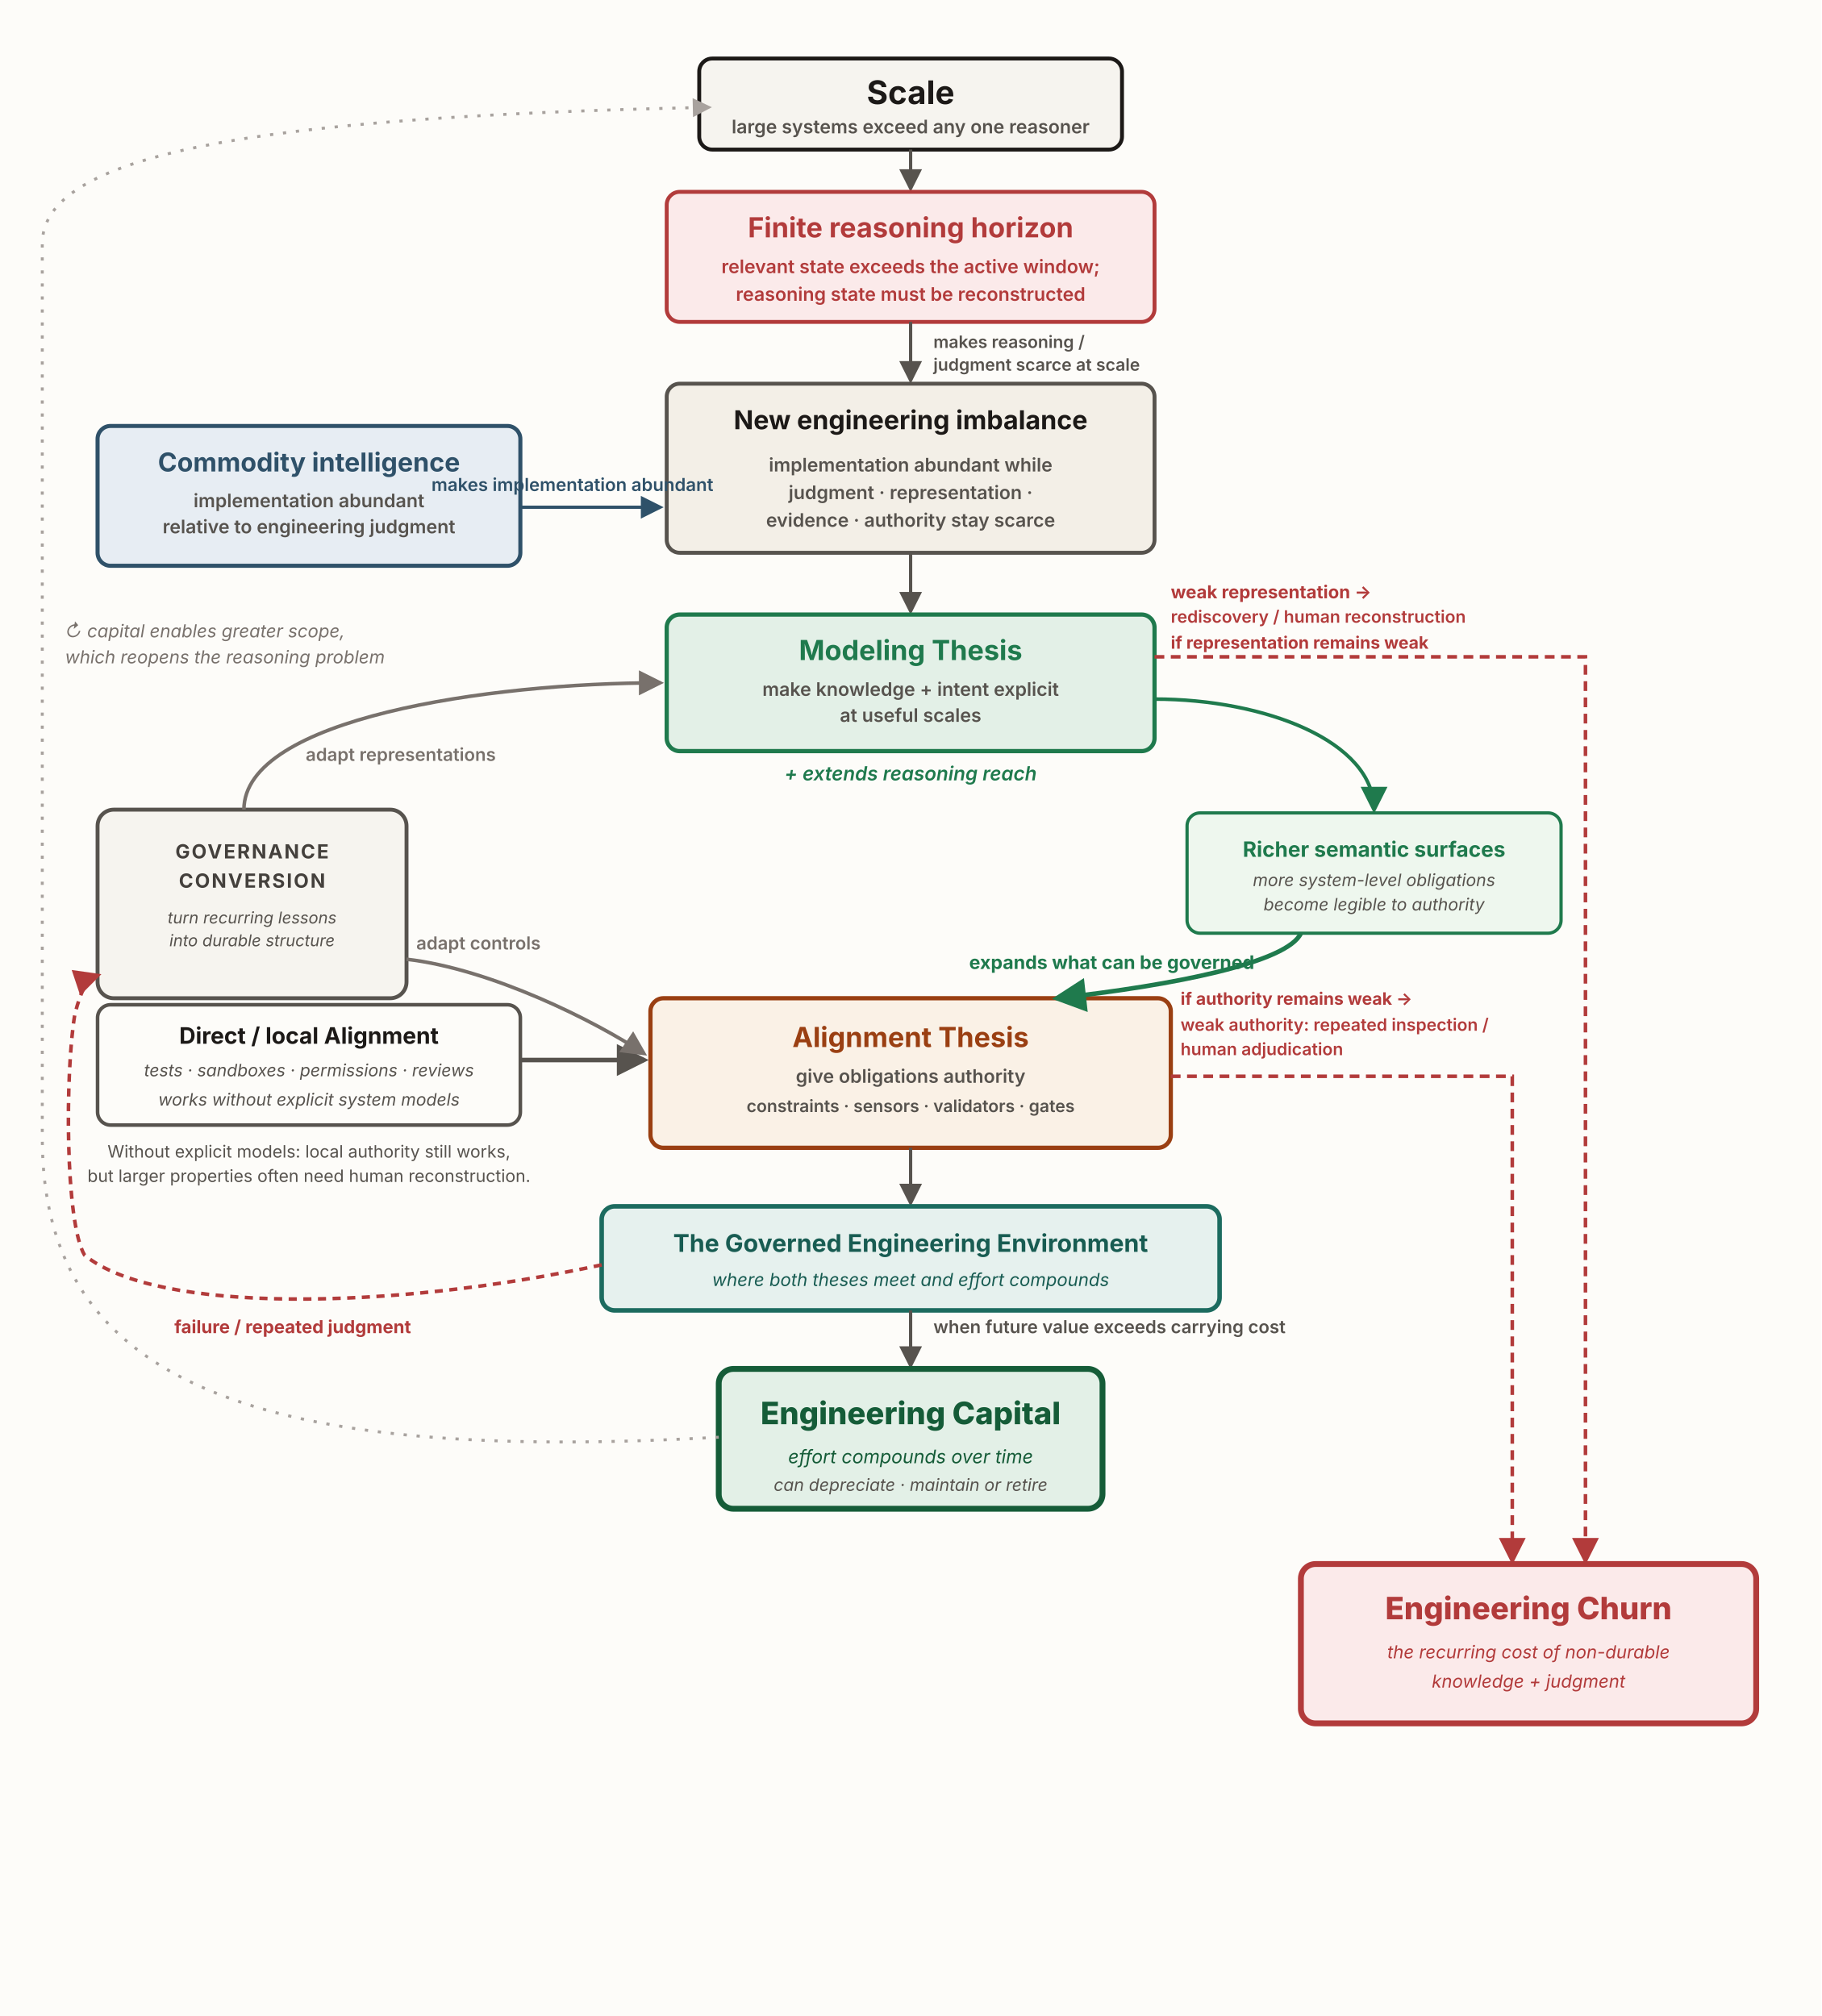
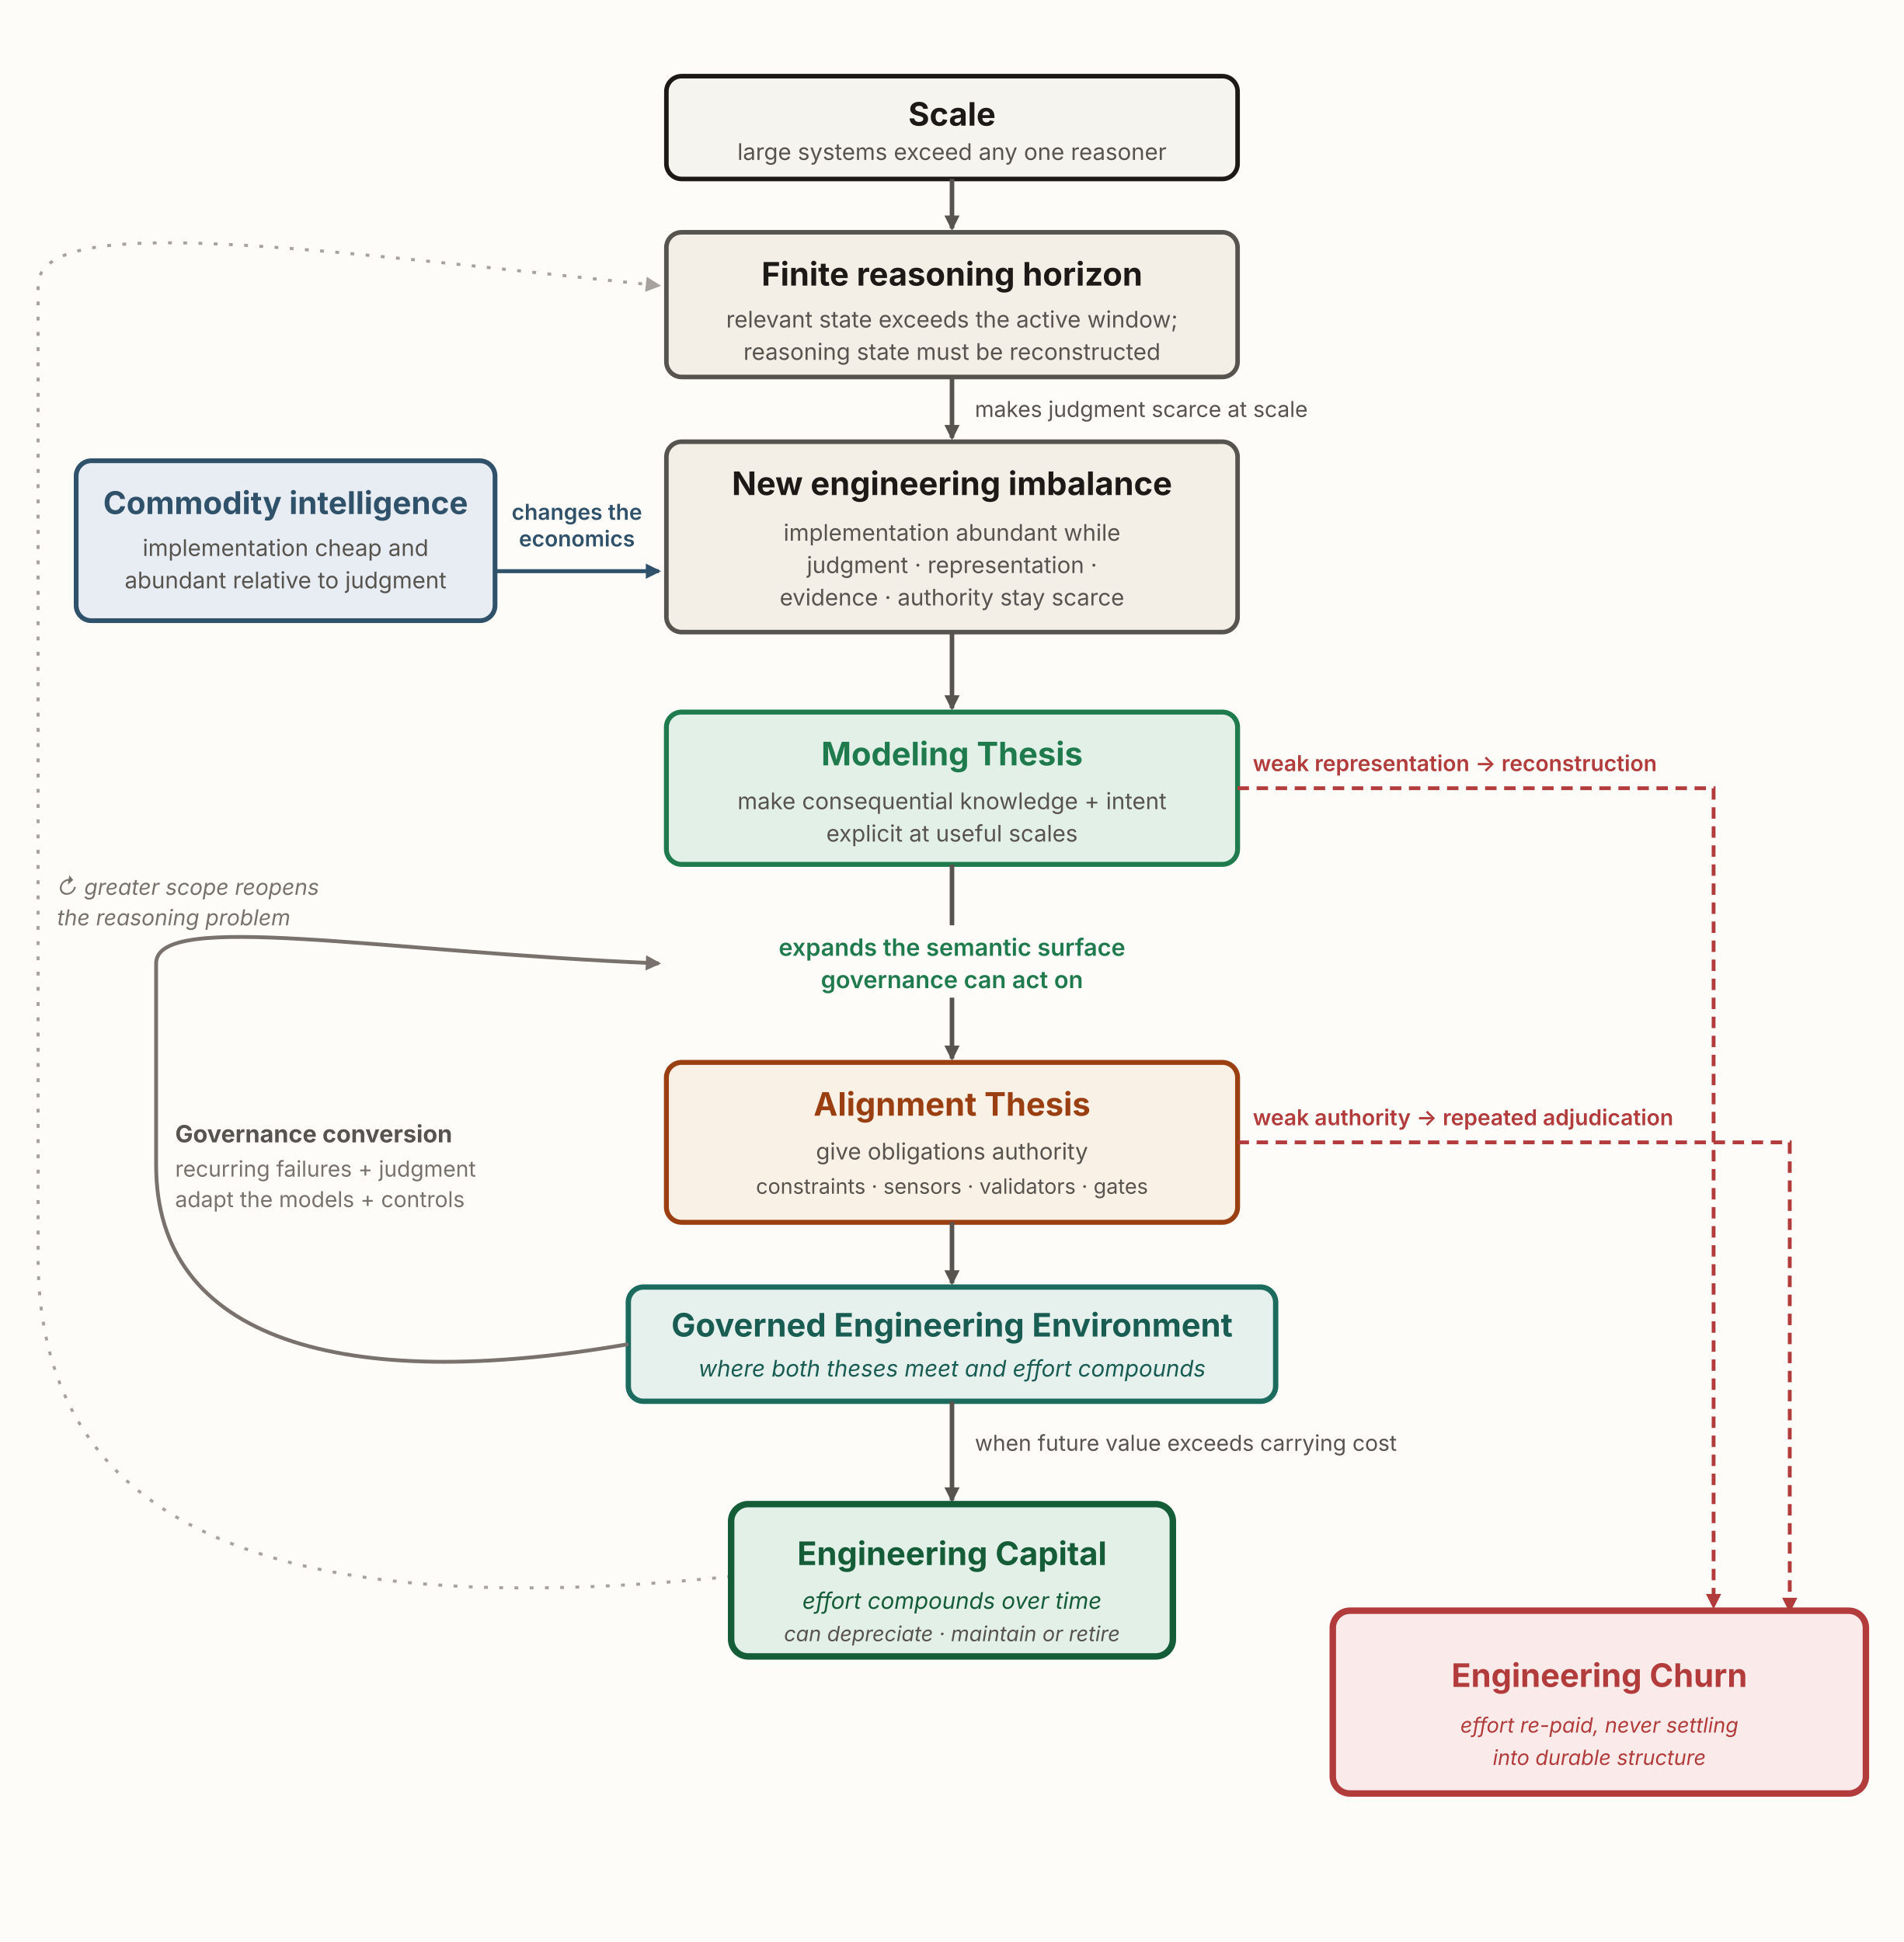
- <svg xmlns="http://www.w3.org/2000/svg" viewBox="0 0 1120 1240" width="1120" height="1240" role="group" aria-labelledby="mmTitle mmDesc" font-family="'Source Sans 3', -apple-system, 'Segoe UI', sans-serif">
+ <svg xmlns="http://www.w3.org/2000/svg" viewBox="0 0 1000 1020" width="1000" height="1020" role="img" aria-labelledby="mmTitle mmDesc" font-family="'Source Sans 3', -apple-system, 'Segoe UI', sans-serif">
  <defs>
-     <marker id="mm2-ah" viewBox="0 0 10 10" refX="8.5" refY="5" markerWidth="7" markerHeight="7" orient="auto-start-reverse">
+     <marker id="mm-ah" viewBox="0 0 10 10" refX="8.5" refY="5" markerUnits="userSpaceOnUse" markerWidth="8" markerHeight="8" orient="auto-start-reverse">
      <path d="M0,0 L10,5 L0,10 z" fill="#57534e" />
    </marker>
-     <marker id="mm2-ah-green" viewBox="0 0 10 10" refX="8.5" refY="5" markerWidth="7.5" markerHeight="7.5" orient="auto-start-reverse">
-       <path d="M0,0 L10,5 L0,10 z" fill="#1f7a4d" />
+     <marker id="mm-ah-blue" viewBox="0 0 10 10" refX="8.5" refY="5" markerUnits="userSpaceOnUse" markerWidth="8" markerHeight="8" orient="auto-start-reverse">
+       <path d="M0,0 L10,5 L0,10 z" fill="#2f5169" />
    </marker>
-     <marker id="mm2-ah-churn" viewBox="0 0 10 10" refX="8.5" refY="5" markerWidth="7.5" markerHeight="7.5" orient="auto-start-reverse">
+     <marker id="mm-ah-loop" viewBox="0 0 10 10" refX="8.5" refY="5" markerUnits="userSpaceOnUse" markerWidth="8" markerHeight="8" orient="auto-start-reverse">
+       <path d="M0,0 L10,5 L0,10 z" fill="#78716c" />
+     </marker>
+     <marker id="mm-ah-churn" viewBox="0 0 10 10" refX="8.5" refY="5" markerUnits="userSpaceOnUse" markerWidth="8" markerHeight="8" orient="auto-start-reverse">
      <path d="M0,0 L10,5 L0,10 z" fill="#b23b3b" />
    </marker>
-     <marker id="mm2-ah-fleet" viewBox="0 0 10 10" refX="8.5" refY="5" markerWidth="7" markerHeight="7" orient="auto-start-reverse">
-       <path d="M0,0 L10,5 L0,10 z" fill="#2f5169" />
-     </marker>
-     <marker id="mm2-ah-teal" viewBox="0 0 10 10" refX="8.5" refY="5" markerWidth="7.5" markerHeight="7.5" orient="auto-start-reverse">
-       <path d="M0,0 L10,5 L0,10 z" fill="#1c6b5f" />
-     </marker>
-     <marker id="mm2-ah-adapt" viewBox="0 0 10 10" refX="8.5" refY="5" markerWidth="7" markerHeight="7" orient="auto-start-reverse">
-       <path d="M0,0 L10,5 L0,10 z" fill="#78716c" />
-     </marker>
-     <marker id="mm2-ah-mute" viewBox="0 0 10 10" refX="8.5" refY="5" markerWidth="6.5" markerHeight="6.5" orient="auto-start-reverse">
+     <marker id="mm-ah-mute" viewBox="0 0 10 10" refX="8.5" refY="5" markerUnits="userSpaceOnUse" markerWidth="8" markerHeight="8" orient="auto-start-reverse">
      <path d="M0,0 L10,5 L0,10 z" fill="#a8a29e" />
    </marker>
  </defs>
-   <rect x="0" y="0" width="1120" height="1240" fill="#fdfcf9" />
-   <rect x="430" y="36" width="260" height="56" rx="8" fill="#f6f4ef" stroke="#1c1917" stroke-width="2.4" />
-   <text x="560" y="64" text-anchor="middle" font-size="20" font-weight="700" fill="#1c1917">Scale</text>
-   <text x="560" y="82" text-anchor="middle" font-size="11.5" font-weight="600" fill="#57534e">large systems exceed any one reasoner</text>
-   <path d="M560,92 L560,116" fill="none" stroke="#57534e" stroke-width="2" marker-end="url(#mm2-ah)" />
-   <rect x="410" y="118" width="300" height="80" rx="8" fill="#fbeaea" stroke="#b23b3b" stroke-width="2.4" />
-   <text x="560" y="146" text-anchor="middle" font-size="17" font-weight="700" fill="#b23b3b">Finite reasoning horizon</text>
-   <text x="560" y="168" text-anchor="middle" font-size="11.5" font-weight="600" fill="#b23b3b">relevant state exceeds the active window;</text>
-   <text x="560" y="185" text-anchor="middle" font-size="11.5" font-weight="600" fill="#b23b3b">reasoning state must be reconstructed</text>
-   <path d="M560,198 L560,234" fill="none" stroke="#57534e" stroke-width="2" marker-end="url(#mm2-ah)" />
-   <text x="574" y="214" text-anchor="start" font-size="10.5" font-weight="600" fill="#57534e">makes reasoning /</text>
-   <text x="574" y="228" text-anchor="start" font-size="10.5" font-weight="600" fill="#57534e">judgment scarce at scale</text>
-   <rect x="410" y="236" width="300" height="104" rx="8" fill="#f3efe7" stroke="#57534e" stroke-width="2.4" />
-   <text x="560" y="264" text-anchor="middle" font-size="16" font-weight="700" fill="#1c1917">New engineering imbalance</text>
-   <text x="560" y="290" text-anchor="middle" font-size="11.5" font-weight="600" fill="#57534e">implementation abundant while</text>
-   <text x="560" y="307" text-anchor="middle" font-size="11.5" font-weight="600" fill="#57534e">judgment · representation ·</text>
-   <text x="560" y="324" text-anchor="middle" font-size="11.5" font-weight="600" fill="#57534e">evidence · authority stay scarce</text>
-   <path d="M560,340 L560,376" fill="none" stroke="#57534e" stroke-width="2" marker-end="url(#mm2-ah)" />
-   <rect x="410" y="378" width="300" height="84" rx="8" fill="#e3f0e7" stroke="#1f7a4d" stroke-width="2.6" />
-   <text x="560" y="406" text-anchor="middle" font-size="17" font-weight="700" fill="#1f7a4d">Modeling Thesis</text>
-   <text x="560" y="428" text-anchor="middle" font-size="11.5" font-weight="600" fill="#57534e">make knowledge + intent explicit</text>
-   <text x="560" y="444" text-anchor="middle" font-size="11.5" font-weight="600" fill="#57534e">at useful scales</text>
-   <text x="560" y="480" text-anchor="middle" font-size="12" font-style="italic" font-weight="600" fill="#1f7a4d">+ extends reasoning reach</text>
-   <rect x="400" y="614" width="320" height="92" rx="8" fill="#faf1e6" stroke="#9a3f12" stroke-width="2.6" />
-   <text x="560" y="644" text-anchor="middle" font-size="17" font-weight="700" fill="#9a3f12">Alignment Thesis</text>
-   <text x="560" y="666" text-anchor="middle" font-size="11.5" font-weight="600" fill="#57534e">give obligations authority</text>
-   <text x="560" y="684" text-anchor="middle" font-size="10.5" font-weight="600" fill="#57534e">constraints · sensors · validators · gates</text>
-   <path d="M560,706 L560,740" fill="none" stroke="#57534e" stroke-width="2" marker-end="url(#mm2-ah)" />
-   <rect x="370" y="742" width="380" height="64" rx="8" fill="#e6f1ee" stroke="#1c6b5f" stroke-width="2.8" />
-   <text x="560" y="770" text-anchor="middle" font-size="15" font-weight="700" fill="#185c52">The Governed Engineering Environment</text>
-   <text x="560" y="791" text-anchor="middle" font-size="11" font-style="italic" fill="#185c52">where both theses meet and effort compounds</text>
-   <path d="M560,806 L560,840" fill="none" stroke="#57534e" stroke-width="2" marker-end="url(#mm2-ah)" />
-   <text x="574" y="820" text-anchor="start" font-size="11" font-weight="600" fill="#57534e">when future value exceeds carrying cost</text>
-   <rect x="442" y="842" width="236" height="86" rx="9" fill="#e3f0e7" stroke="#155c38" stroke-width="3.6" />
-   <text x="560" y="876" text-anchor="middle" font-size="19" font-weight="800" fill="#155c38">Engineering Capital</text>
-   <text x="560" y="900" text-anchor="middle" font-size="11.5" font-style="italic" fill="#155c38">effort compounds over time</text>
-   <text x="560" y="917" text-anchor="middle" font-size="10.5" font-style="italic" fill="#57534e">can depreciate · maintain or retire</text>
-   <rect x="60" y="262" width="260" height="86" rx="8" fill="#e7edf3" stroke="#2f5169" stroke-width="2.5" />
-   <text x="190" y="290" text-anchor="middle" font-size="16" font-weight="700" fill="#2f5169">Commodity intelligence</text>
-   <text x="190" y="312" text-anchor="middle" font-size="11.5" font-weight="600" fill="#57534e">implementation abundant</text>
-   <text x="190" y="328" text-anchor="middle" font-size="11.5" font-weight="600" fill="#57534e">relative to engineering judgment</text>
-   <path d="M320,312 L406,312" fill="none" stroke="#2f5169" stroke-width="2" marker-end="url(#mm2-ah-fleet)" />
-   <text x="352" y="302" text-anchor="middle" font-size="11" font-weight="600" fill="#2f5169">makes implementation abundant</text>
-   <rect x="730" y="500" width="230" height="74" rx="8" fill="#eef7ee" stroke="#1f7a4d" stroke-width="2" />
-   <text x="845" y="527" text-anchor="middle" font-size="13" font-weight="700" fill="#1f7a4d">Richer semantic surfaces</text>
-   <text x="845" y="545" text-anchor="middle" font-size="10.5" font-style="italic" fill="#57534e">more system-level obligations</text>
-   <text x="845" y="560" text-anchor="middle" font-size="10.5" font-style="italic" fill="#57534e">become legible to authority</text>
-   <path d="M710,430 C778,430 845,456 845,498" fill="none" stroke="#1f7a4d" stroke-width="2.2" marker-end="url(#mm2-ah-green)" />
-   <path d="M800,574 C792,592 722,606 650,614" fill="none" stroke="#1f7a4d" stroke-width="2.8" marker-end="url(#mm2-ah-green)" />
-   <text x="596" y="596" text-anchor="start" font-size="11.5" font-weight="700" fill="#1f7a4d">expands what can be governed</text>
-   <rect x="60" y="618" width="260" height="74" rx="8" fill="#fdfcf9" stroke="#57534e" stroke-width="2.2" />
-   <text x="190" y="642" text-anchor="middle" font-size="14" font-weight="700" fill="#1c1917">Direct / local Alignment</text>
-   <text x="190" y="662" text-anchor="middle" font-size="10.5" font-style="italic" fill="#57534e">tests · sandboxes · permissions · reviews</text>
-   <text x="190" y="680" text-anchor="middle" font-size="10.5" font-style="italic" fill="#57534e">works without explicit system models</text>
-   <path d="M320,652 L396,652" fill="none" stroke="#57534e" stroke-width="2.8" marker-end="url(#mm2-ah)" />
-   <text x="190" y="712" text-anchor="middle" font-size="10.5" fill="#57534e">Without explicit models: local authority still works,</text>
-   <text x="190" y="727" text-anchor="middle" font-size="10.5" fill="#57534e">but larger properties often need human reconstruction.</text>
-   <rect x="60" y="498" width="190" height="116" rx="10" fill="#f6f4ef" stroke="#57534e" stroke-width="2.4" />
-   <text x="155" y="528" text-anchor="middle" font-size="12" font-weight="700" letter-spacing="1" fill="#44403c">GOVERNANCE</text>
-   <text x="155" y="546" text-anchor="middle" font-size="12" font-weight="700" letter-spacing="1" fill="#44403c">CONVERSION</text>
-   <text x="155" y="568" text-anchor="middle" font-size="10" font-style="italic" fill="#57534e">turn recurring lessons</text>
-   <text x="155" y="582" text-anchor="middle" font-size="10" font-style="italic" fill="#57534e">into durable structure</text>
-   <path d="M150,498 C150,442 300,420 406,420" fill="none" stroke="#78716c" stroke-width="2.2" marker-end="url(#mm2-ah-adapt)" />
-   <text x="188" y="468" text-anchor="start" font-size="11" font-weight="600" fill="#78716c">adapt representations</text>
-   <path d="M250,590 C302,596 366,628 396,648" fill="none" stroke="#78716c" stroke-width="2.2" marker-end="url(#mm2-ah-adapt)" />
-   <text x="256" y="584" text-anchor="start" font-size="11" font-weight="600" fill="#78716c">adapt controls</text>
-   <path d="M370,778 C240,806 96,808 52,772 C40,752 40,660 46,624 C50,608 54,602 60,600" fill="none" stroke="#b23b3b" stroke-width="2.2" stroke-dasharray="5 4" marker-end="url(#mm2-ah-churn)" />
-   <text x="180" y="820" text-anchor="middle" font-size="11" font-weight="700" fill="#b23b3b">failure / repeated judgment</text>
-   <rect x="800" y="962" width="280" height="98" rx="9" fill="#fbeaea" stroke="#b23b3b" stroke-width="3.6" />
-   <text x="940" y="996" text-anchor="middle" font-size="19" font-weight="800" fill="#b23b3b">Engineering Churn</text>
-   <text x="940" y="1020" text-anchor="middle" font-size="11" font-style="italic" fill="#b23b3b">the recurring cost of non-durable</text>
-   <text x="940" y="1038" text-anchor="middle" font-size="11" font-style="italic" fill="#b23b3b">knowledge + judgment</text>
-   <path d="M710,404 L975,404 L975,960" fill="none" stroke="#b23b3b" stroke-width="2.2" stroke-dasharray="6 4" marker-end="url(#mm2-ah-churn)" />
-   <text x="720" y="368" text-anchor="start" font-size="11" font-weight="700" fill="#b23b3b">weak representation →</text>
-   <text x="720" y="383" text-anchor="start" font-size="10.5" font-weight="600" fill="#b23b3b">rediscovery / human reconstruction</text>
-   <text x="720" y="399" text-anchor="start" font-size="10.5" font-weight="700" fill="#b23b3b">if representation remains weak</text>
-   <path d="M720,662 L930,662 L930,960" fill="none" stroke="#b23b3b" stroke-width="2.2" stroke-dasharray="6 4" marker-end="url(#mm2-ah-churn)" />
-   <text x="726" y="618" text-anchor="start" font-size="10.5" font-weight="700" fill="#b23b3b">if authority remains weak →</text>
-   <text x="726" y="634" text-anchor="start" font-size="10.5" font-weight="600" fill="#b23b3b">weak authority: repeated inspection /</text>
-   <text x="726" y="649" text-anchor="start" font-size="10.5" font-weight="600" fill="#b23b3b">human adjudication</text>
-   <path d="M442,884 C160,900 26,852 26,700 L26,150 C26,96 150,72 436,66" fill="none" stroke="#a8a29e" stroke-width="1.8" stroke-dasharray="2 6" marker-end="url(#mm2-ah-mute)" />
-   <text x="40" y="392" text-anchor="start" font-size="11" font-style="italic" fill="#78716c">↻ capital enables greater scope,</text>
-   <text x="40" y="408" text-anchor="start" font-size="11" font-style="italic" fill="#78716c">which reopens the reasoning problem</text>
+   <rect x="0" y="0" width="1000" height="1020" fill="#fdfcf9" />
+   <path d="M384,828 C150,852 20,806 20,660 L20,150 C20,110 170,132 346,150" fill="none" stroke="#a8a29e" stroke-width="1.6" stroke-dasharray="2 6" marker-end="url(#mm-ah-mute)" />
+   <text x="30" y="470" font-size="11.5" font-style="italic" fill="#78716c">↻ greater scope reopens</text>
+   <text x="30" y="486" font-size="11.5" font-style="italic" fill="#78716c">the reasoning problem</text>
+   <rect x="350" y="40" width="300" height="54" rx="8" fill="#f6f4ef" stroke="#1c1917" stroke-width="2.4" />
+   <text x="500" y="66" text-anchor="middle" font-size="17" font-weight="700" fill="#1c1917">Scale</text>
+   <text x="500" y="84" text-anchor="middle" font-size="12" fill="#57534e">large systems exceed any one reasoner</text>
+   <path d="M500,94 L500,120" fill="none" stroke="#57534e" stroke-width="2.4" marker-end="url(#mm-ah)" />
+   <rect x="350" y="122" width="300" height="76" rx="8" fill="#f3efe7" stroke="#57534e" stroke-width="2.4" />
+   <text x="500" y="150" text-anchor="middle" font-size="17" font-weight="700" fill="#1c1917">Finite reasoning horizon</text>
+   <text x="500" y="172" text-anchor="middle" font-size="12" fill="#57534e">relevant state exceeds the active window;</text>
+   <text x="500" y="189" text-anchor="middle" font-size="12" fill="#57534e">reasoning state must be reconstructed</text>
+   <path d="M500,198 L500,230" fill="none" stroke="#57534e" stroke-width="2.4" marker-end="url(#mm-ah)" />
+   <text x="512" y="219" font-size="11.5" fill="#57534e">makes judgment scarce at scale</text>
+   <rect x="350" y="232" width="300" height="100" rx="8" fill="#f3efe7" stroke="#57534e" stroke-width="2.4" />
+   <text x="500" y="260" text-anchor="middle" font-size="17" font-weight="700" fill="#1c1917">New engineering imbalance</text>
+   <text x="500" y="284" text-anchor="middle" font-size="12" fill="#57534e">implementation abundant while</text>
+   <text x="500" y="301" text-anchor="middle" font-size="12" fill="#57534e">judgment · representation ·</text>
+   <text x="500" y="318" text-anchor="middle" font-size="12" fill="#57534e">evidence · authority stay scarce</text>
+   <path d="M500,332 L500,372" fill="none" stroke="#57534e" stroke-width="2.4" marker-end="url(#mm-ah)" />
+   <rect x="350" y="374" width="300" height="80" rx="8" fill="#e3f0e7" stroke="#1f7a4d" stroke-width="2.6" />
+   <text x="500" y="402" text-anchor="middle" font-size="17" font-weight="700" fill="#1f7a4d">Modeling Thesis</text>
+   <text x="500" y="425" text-anchor="middle" font-size="12" fill="#57534e">make consequential knowledge + intent</text>
+   <text x="500" y="442" text-anchor="middle" font-size="12" fill="#57534e">explicit at useful scales</text>
+   <path d="M500,454 L500,556" fill="none" stroke="#57534e" stroke-width="2.4" marker-end="url(#mm-ah)" />
+   <rect x="342" y="486" width="316" height="38" fill="#fdfcf9" />
+   <text x="500" y="502" text-anchor="middle" font-size="12.5" font-weight="600" fill="#1f7a4d">expands the semantic surface</text>
+   <text x="500" y="519" text-anchor="middle" font-size="12.5" font-weight="600" fill="#1f7a4d">governance can act on</text>
+   <rect x="350" y="558" width="300" height="84" rx="8" fill="#faf1e6" stroke="#9a3f12" stroke-width="2.6" />
+   <text x="500" y="586" text-anchor="middle" font-size="17" font-weight="700" fill="#9a3f12">Alignment Thesis</text>
+   <text x="500" y="609" text-anchor="middle" font-size="12" fill="#57534e">give obligations authority</text>
+   <text x="500" y="627" text-anchor="middle" font-size="11" fill="#57534e">constraints · sensors · validators · gates</text>
+   <path d="M500,642 L500,674" fill="none" stroke="#57534e" stroke-width="2.4" marker-end="url(#mm-ah)" />
+   <rect x="330" y="676" width="340" height="60" rx="8" fill="#e6f1ee" stroke="#1c6b5f" stroke-width="2.8" />
+   <text x="500" y="702" text-anchor="middle" font-size="17" font-weight="700" fill="#185c52">Governed Engineering Environment</text>
+   <text x="500" y="723" text-anchor="middle" font-size="12" font-style="italic" fill="#185c52">where both theses meet and effort compounds</text>
+   <path d="M500,736 L500,788" fill="none" stroke="#57534e" stroke-width="2.4" marker-end="url(#mm-ah)" />
+   <text x="512" y="762" font-size="11.5" fill="#57534e">when future value exceeds carrying cost</text>
+   <rect x="384" y="790" width="232" height="80" rx="9" fill="#e3f0e7" stroke="#155c38" stroke-width="3.4" />
+   <text x="500" y="822" text-anchor="middle" font-size="17" font-weight="700" fill="#155c38">Engineering Capital</text>
+   <text x="500" y="845" text-anchor="middle" font-size="12" font-style="italic" fill="#155c38">effort compounds over time</text>
+   <text x="500" y="862" text-anchor="middle" font-size="11" font-style="italic" fill="#57534e">can depreciate · maintain or retire</text>
+   <rect x="40" y="242" width="220" height="84" rx="8" fill="#e7edf3" stroke="#2f5169" stroke-width="2.5" />
+   <text x="150" y="270" text-anchor="middle" font-size="16.5" font-weight="700" fill="#2f5169">Commodity intelligence</text>
+   <text x="150" y="292" text-anchor="middle" font-size="12" fill="#57534e">implementation cheap and</text>
+   <text x="150" y="309" text-anchor="middle" font-size="12" fill="#57534e">abundant relative to judgment</text>
+   <path d="M260,300 L346,300" fill="none" stroke="#2f5169" stroke-width="2.1" marker-end="url(#mm-ah-blue)" />
+   <text x="303" y="273" text-anchor="middle" font-size="11.5" font-weight="600" fill="#2f5169">changes the</text>
+   <text x="303" y="287" text-anchor="middle" font-size="11.5" font-weight="600" fill="#2f5169">economics</text>
+   <path d="M330,706 C180,732 82,704 82,612 L82,506 C82,478 200,500 346,506" fill="none" stroke="#78716c" stroke-width="2" marker-end="url(#mm-ah-loop)" />
+   <text x="92" y="600" font-size="12.5" font-weight="700" fill="#57534e">Governance conversion</text>
+   <text x="92" y="618" font-size="11.5" fill="#78716c">recurring failures + judgment</text>
+   <text x="92" y="634" font-size="11.5" fill="#78716c">adapt the models + controls</text>
+   <rect x="700" y="846" width="280" height="96" rx="9" fill="#fbeaea" stroke="#b23b3b" stroke-width="3.4" />
+   <text x="840" y="886" text-anchor="middle" font-size="17" font-weight="700" fill="#b23b3b">Engineering Churn</text>
+   <text x="840" y="910" text-anchor="middle" font-size="11" font-style="italic" fill="#b23b3b">effort re-paid, never settling</text>
+   <text x="840" y="927" text-anchor="middle" font-size="11" font-style="italic" fill="#b23b3b">into durable structure</text>
+   <path d="M650,414 L900,414 L900,844" fill="none" stroke="#b23b3b" stroke-width="2" stroke-dasharray="6 4" marker-end="url(#mm-ah-churn)" />
+   <text x="658" y="405" font-size="11.5" font-weight="600" fill="#b23b3b">weak representation → reconstruction</text>
+   <path d="M650,600 L940,600 L940,846" fill="none" stroke="#b23b3b" stroke-width="2" stroke-dasharray="6 4" marker-end="url(#mm-ah-churn)" />
+   <text x="658" y="591" font-size="11.5" font-weight="600" fill="#b23b3b">weak authority → repeated adjudication</text>
</svg>
